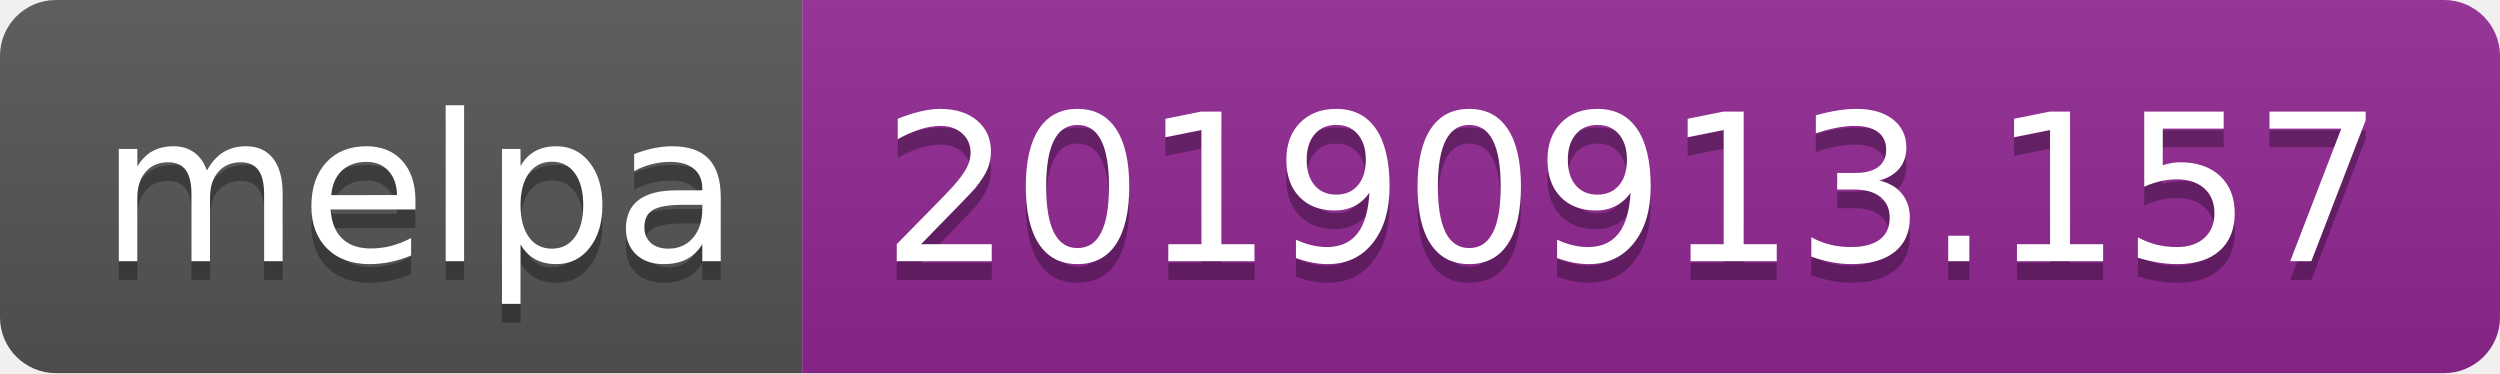
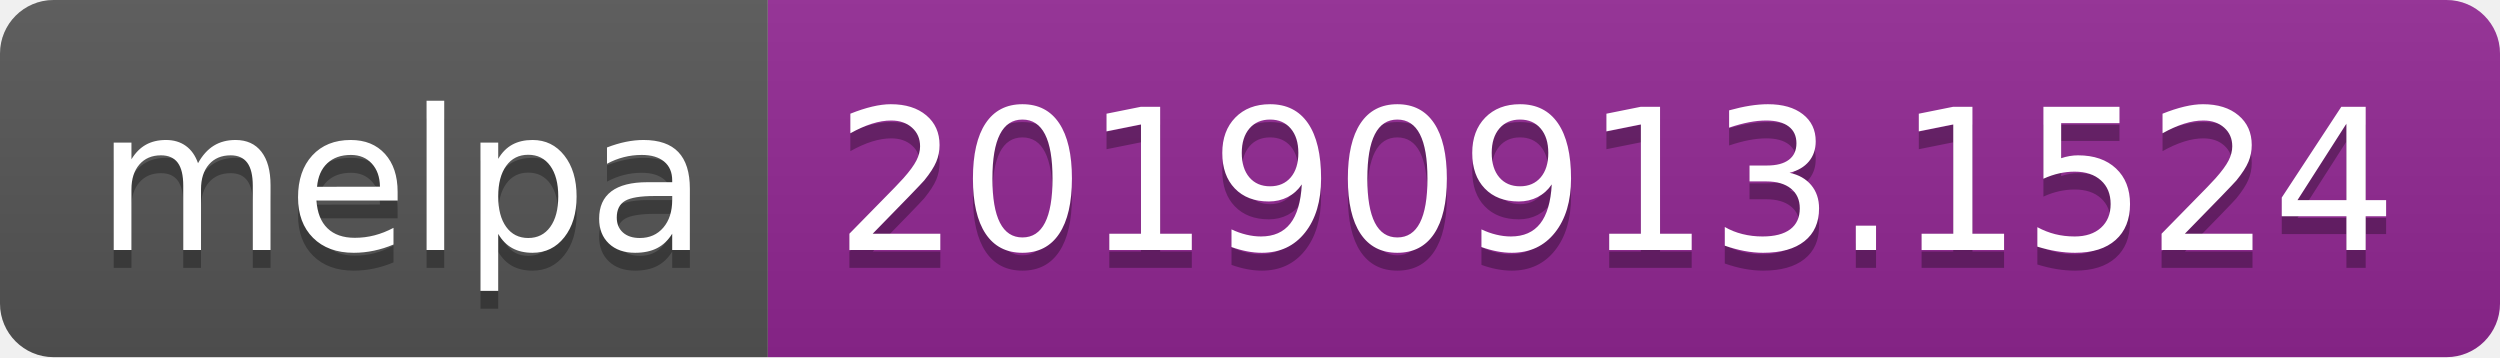
- <svg xmlns="http://www.w3.org/2000/svg" width="134" height="20">
+ <svg xmlns="http://www.w3.org/2000/svg" width="140" height="20">
  <linearGradient id="b" x2="0" y2="100%">
    <stop offset="0" stop-color="#bbb" stop-opacity=".1" />
    <stop offset="1" stop-opacity=".1" />
  </linearGradient>
  <clipPath id="a">
-     <rect width="134" height="20" rx="3" fill="#fff" />
+     <rect width="140" height="20" rx="3" fill="#fff" />
  </clipPath>
  <g clip-path="url(#a)">
    <path fill="#555" d="M0 0h43v20H0z" />
-     <path fill="#922793" d="M43 0h91v20H43z" />
-     <path fill="url(#b)" d="M0 0h134v20H0z" />
+     <path fill="#922793" d="M43 0h97v20H43z" />
+     <path fill="url(#b)" d="M0 0h140v20H0z" />
  </g>
  <g fill="#fff" text-anchor="middle" font-family="DejaVu Sans,Verdana,Geneva,sans-serif" font-size="110">
    <text x="225" y="150" fill="#010101" fill-opacity=".3" transform="scale(.1)" textLength="330">melpa</text>
    <text x="225" y="140" transform="scale(.1)" textLength="330">melpa</text>
-     <text x="875" y="150" fill="#010101" fill-opacity=".3" transform="scale(.1)" textLength="810">20190913.157</text>
-     <text x="875" y="140" transform="scale(.1)" textLength="810">20190913.157</text>
+     <text x="905" y="150" fill="#010101" fill-opacity=".3" transform="scale(.1)" textLength="870">20190913.1524</text>
+     <text x="905" y="140" transform="scale(.1)" textLength="870">20190913.1524</text>
  </g>
</svg>
